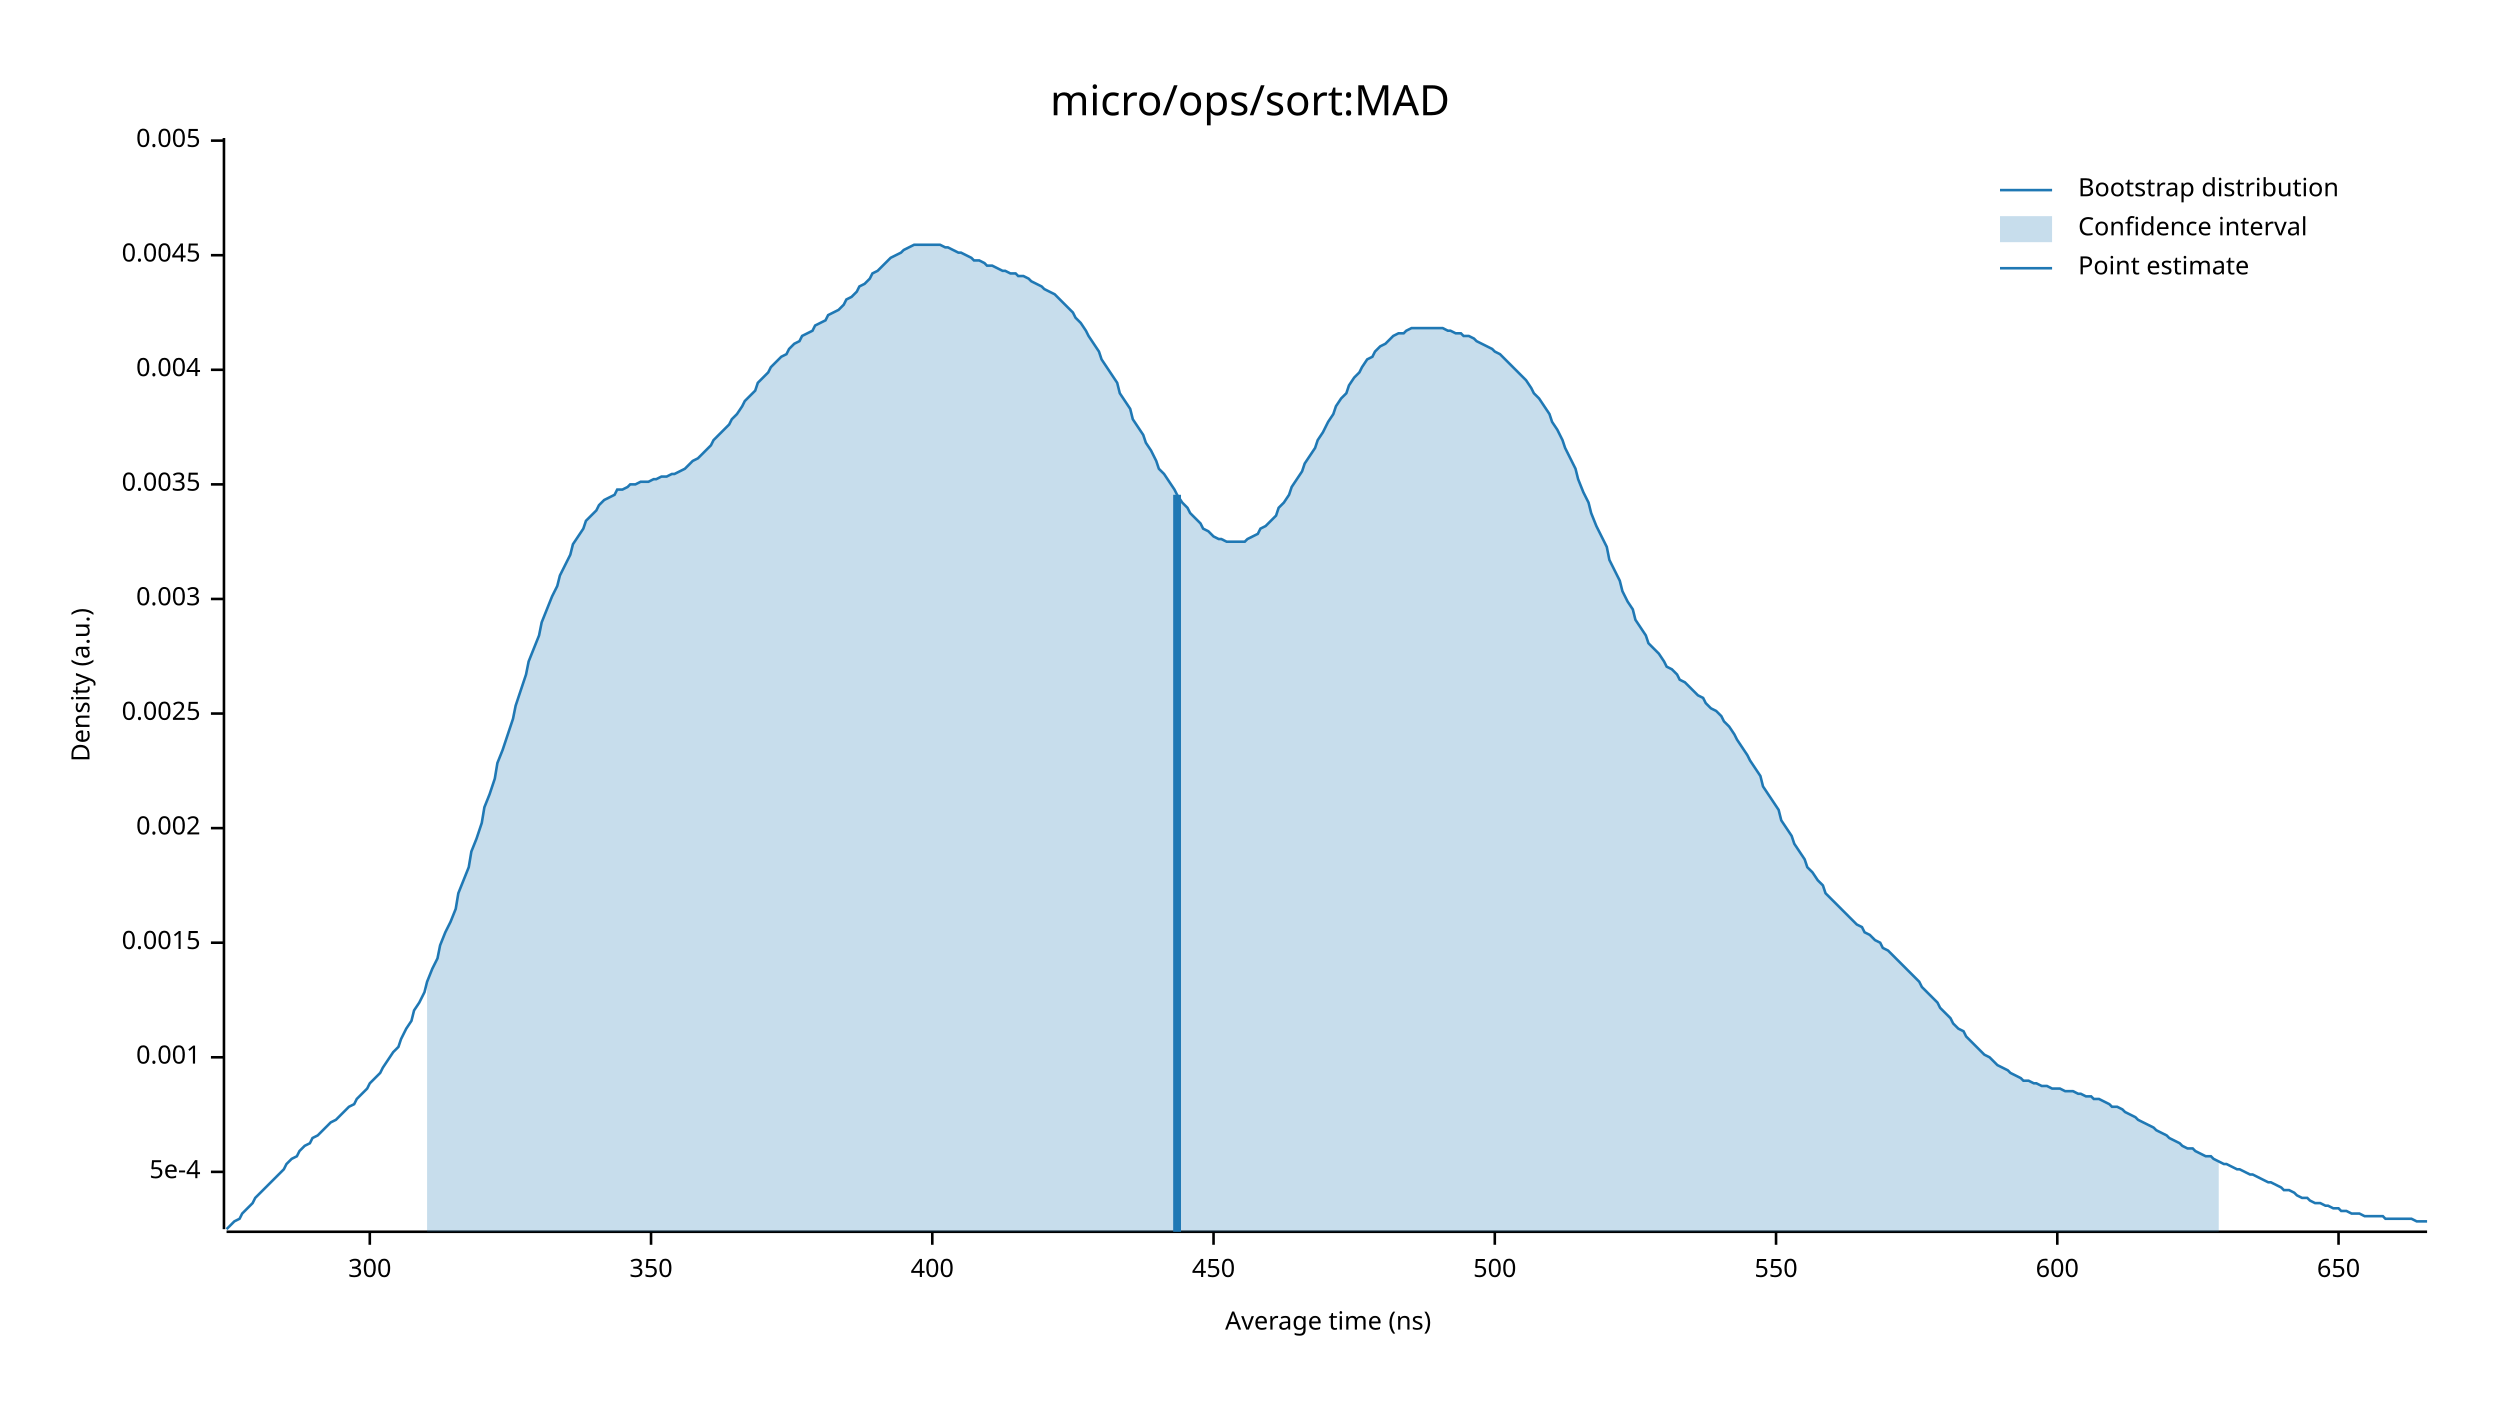
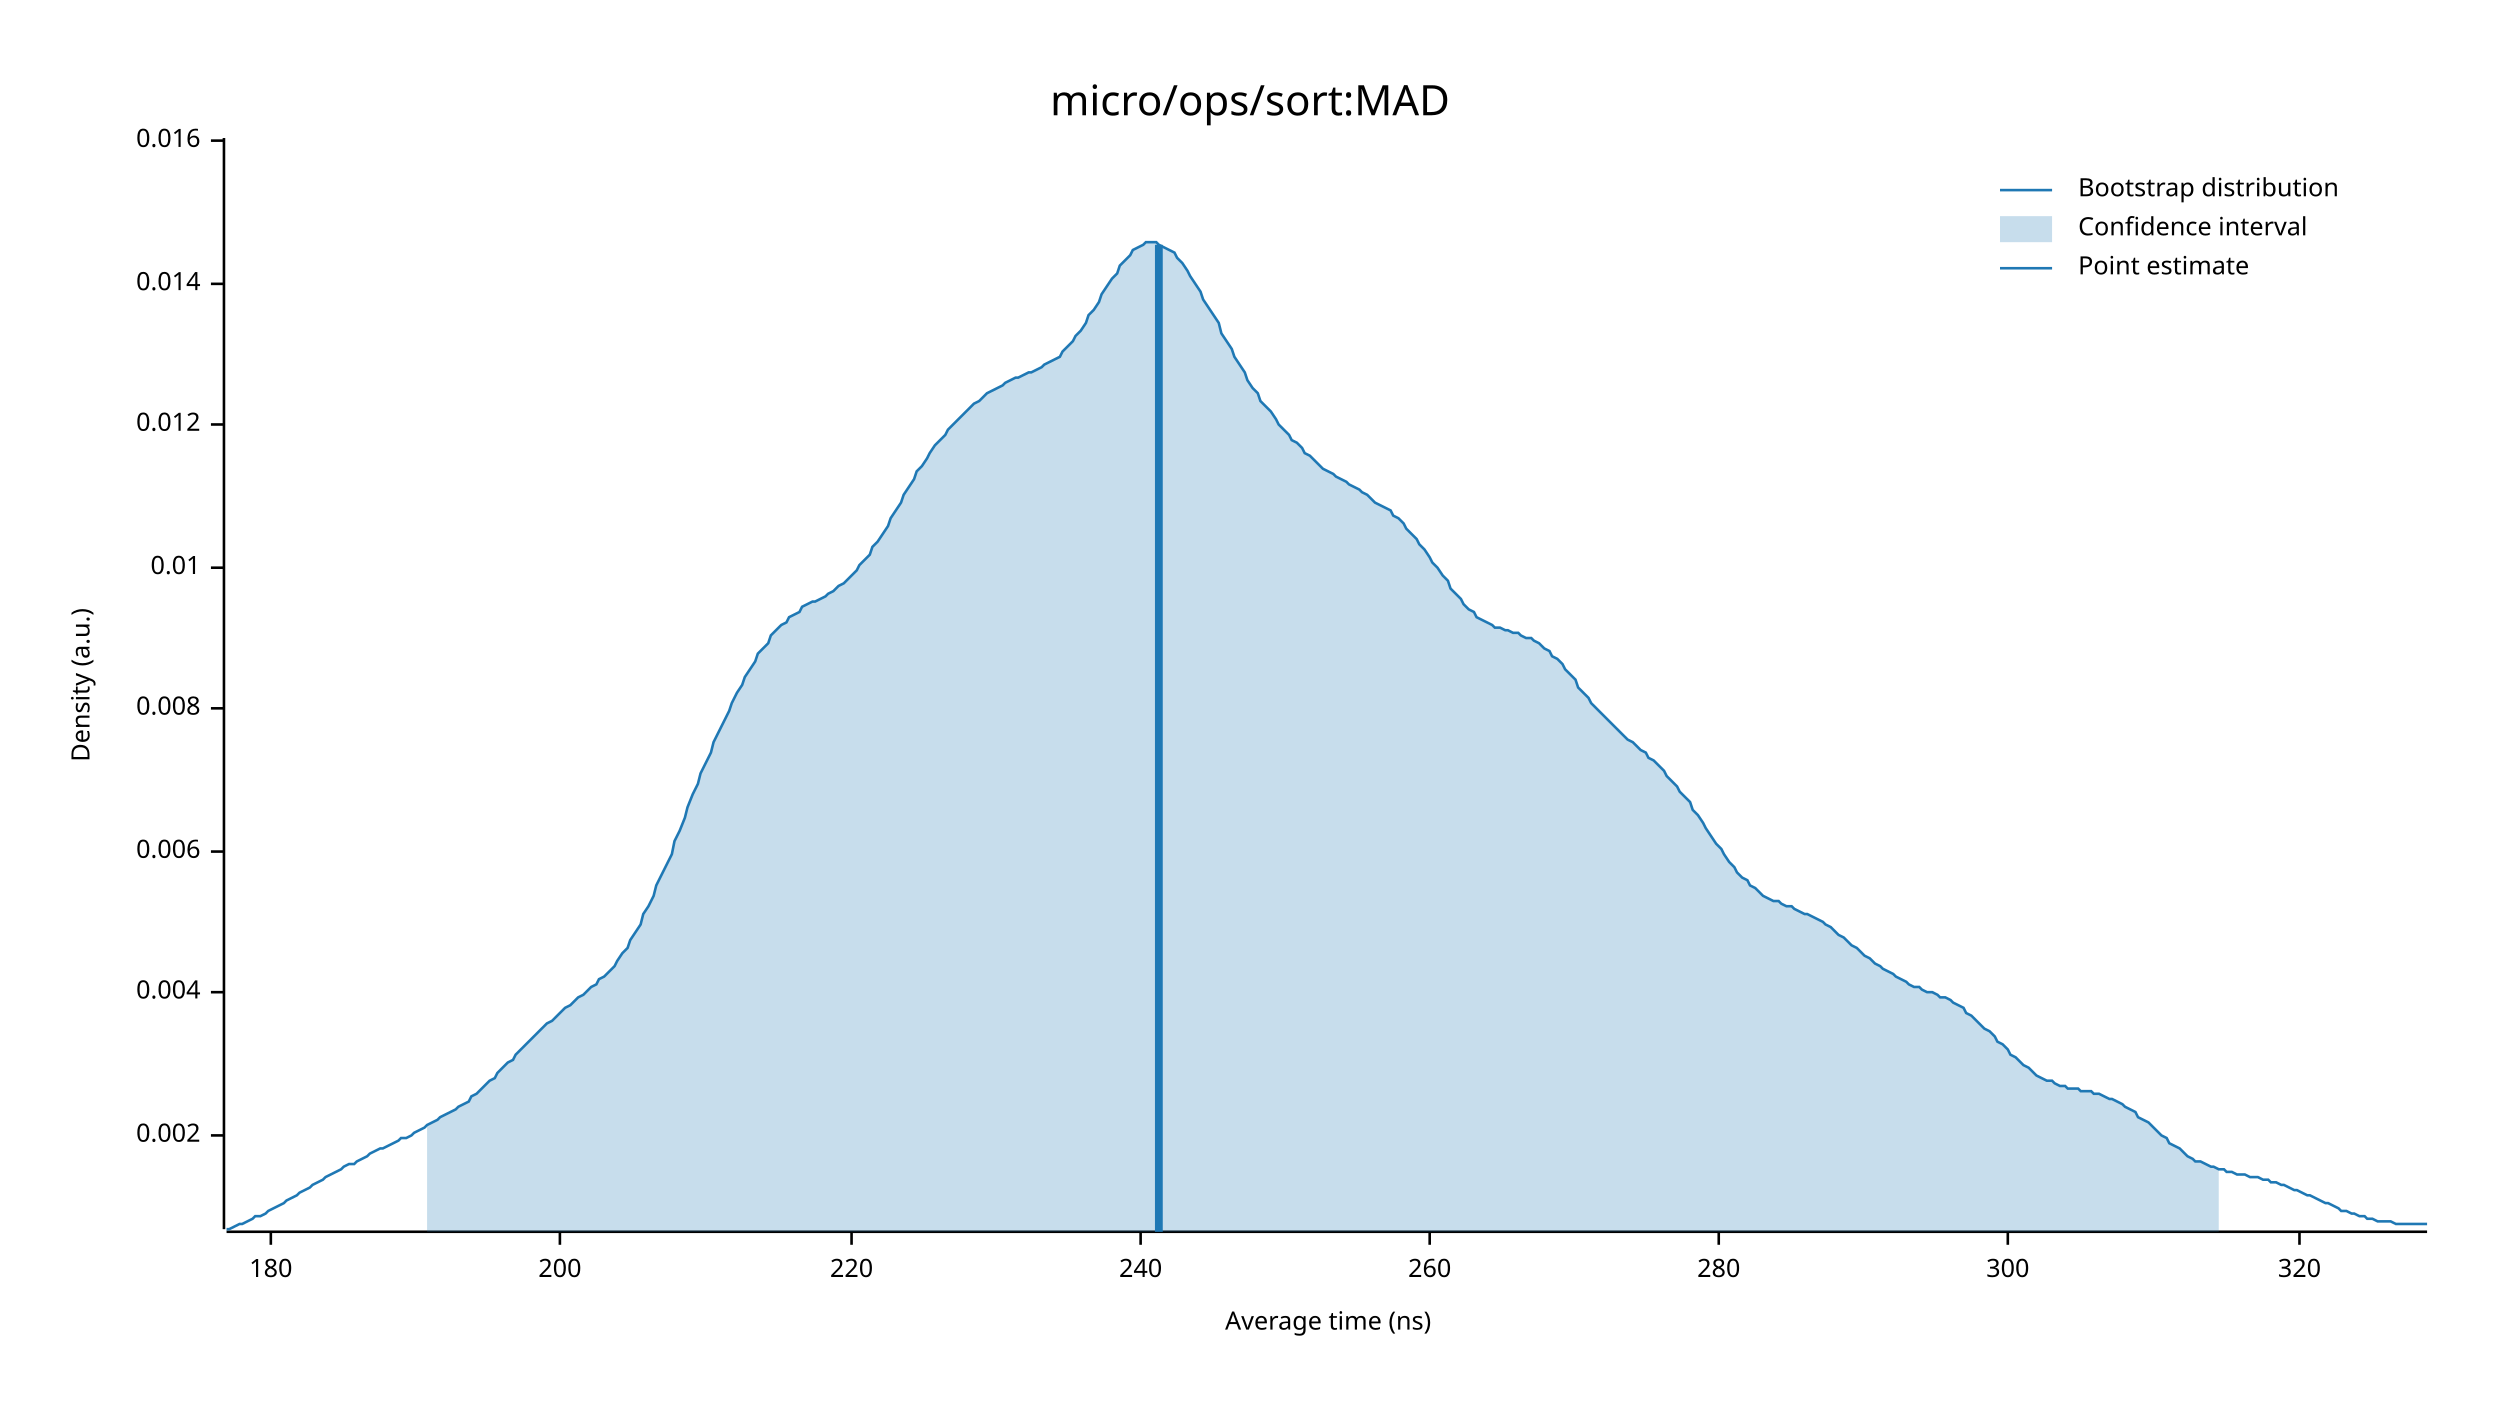
<svg xmlns="http://www.w3.org/2000/svg" width="960" height="540" viewBox="0 0 960 540">
  <text x="480" y="32" dy="0.76em" text-anchor="middle" font-family="sans-serif" font-size="16.129" opacity="1" fill="#000000">
micro/ops/sort:MAD
</text>
  <text x="27" y="263" dy="0.76em" text-anchor="middle" font-family="sans-serif" font-size="9.677" opacity="1" fill="#000000" transform="rotate(270, 27, 263)">
Density (a.u.)
</text>
  <text x="510" y="513" dy="-0.5ex" text-anchor="middle" font-family="sans-serif" font-size="9.677" opacity="1" fill="#000000">
Average time (ns)
</text>
  <polyline fill="none" opacity="1" stroke="#000000" stroke-width="1" points="86,53 86,472 " />
-   <text x="77" y="450" dy="0.5ex" text-anchor="end" font-family="sans-serif" font-size="9.677" opacity="1" fill="#000000">
- 5e-4
- </text>
-   <polyline fill="none" opacity="1" stroke="#000000" stroke-width="1" points="81,450 86,450 " />
-   <text x="77" y="406" dy="0.5ex" text-anchor="end" font-family="sans-serif" font-size="9.677" opacity="1" fill="#000000">
- 0.001
- </text>
-   <polyline fill="none" opacity="1" stroke="#000000" stroke-width="1" points="81,406 86,406 " />
-   <text x="77" y="362" dy="0.5ex" text-anchor="end" font-family="sans-serif" font-size="9.677" opacity="1" fill="#000000">
- 0.0015
- </text>
-   <polyline fill="none" opacity="1" stroke="#000000" stroke-width="1" points="81,362 86,362 " />
-   <text x="77" y="318" dy="0.5ex" text-anchor="end" font-family="sans-serif" font-size="9.677" opacity="1" fill="#000000">
+   <text x="77" y="436" dy="0.5ex" text-anchor="end" font-family="sans-serif" font-size="9.677" opacity="1" fill="#000000">
0.002
</text>
-   <polyline fill="none" opacity="1" stroke="#000000" stroke-width="1" points="81,318 86,318 " />
-   <text x="77" y="274" dy="0.5ex" text-anchor="end" font-family="sans-serif" font-size="9.677" opacity="1" fill="#000000">
- 0.0025
- </text>
-   <polyline fill="none" opacity="1" stroke="#000000" stroke-width="1" points="81,274 86,274 " />
-   <text x="77" y="230" dy="0.5ex" text-anchor="end" font-family="sans-serif" font-size="9.677" opacity="1" fill="#000000">
- 0.003
- </text>
-   <polyline fill="none" opacity="1" stroke="#000000" stroke-width="1" points="81,230 86,230 " />
-   <text x="77" y="186" dy="0.5ex" text-anchor="end" font-family="sans-serif" font-size="9.677" opacity="1" fill="#000000">
- 0.0035
- </text>
-   <polyline fill="none" opacity="1" stroke="#000000" stroke-width="1" points="81,186 86,186 " />
-   <text x="77" y="142" dy="0.5ex" text-anchor="end" font-family="sans-serif" font-size="9.677" opacity="1" fill="#000000">
+   <polyline fill="none" opacity="1" stroke="#000000" stroke-width="1" points="81,436 86,436 " />
+   <text x="77" y="381" dy="0.5ex" text-anchor="end" font-family="sans-serif" font-size="9.677" opacity="1" fill="#000000">
0.004
</text>
-   <polyline fill="none" opacity="1" stroke="#000000" stroke-width="1" points="81,142 86,142 " />
-   <text x="77" y="98" dy="0.5ex" text-anchor="end" font-family="sans-serif" font-size="9.677" opacity="1" fill="#000000">
- 0.0045
+   <polyline fill="none" opacity="1" stroke="#000000" stroke-width="1" points="81,381 86,381 " />
+   <text x="77" y="327" dy="0.5ex" text-anchor="end" font-family="sans-serif" font-size="9.677" opacity="1" fill="#000000">
+ 0.006
</text>
-   <polyline fill="none" opacity="1" stroke="#000000" stroke-width="1" points="81,98 86,98 " />
+   <polyline fill="none" opacity="1" stroke="#000000" stroke-width="1" points="81,327 86,327 " />
+   <text x="77" y="272" dy="0.5ex" text-anchor="end" font-family="sans-serif" font-size="9.677" opacity="1" fill="#000000">
+ 0.008
+ </text>
+   <polyline fill="none" opacity="1" stroke="#000000" stroke-width="1" points="81,272 86,272 " />
+   <text x="77" y="218" dy="0.5ex" text-anchor="end" font-family="sans-serif" font-size="9.677" opacity="1" fill="#000000">
+ 0.01
+ </text>
+   <polyline fill="none" opacity="1" stroke="#000000" stroke-width="1" points="81,218 86,218 " />
+   <text x="77" y="163" dy="0.5ex" text-anchor="end" font-family="sans-serif" font-size="9.677" opacity="1" fill="#000000">
+ 0.012
+ </text>
+   <polyline fill="none" opacity="1" stroke="#000000" stroke-width="1" points="81,163 86,163 " />
+   <text x="77" y="109" dy="0.5ex" text-anchor="end" font-family="sans-serif" font-size="9.677" opacity="1" fill="#000000">
+ 0.014
+ </text>
+   <polyline fill="none" opacity="1" stroke="#000000" stroke-width="1" points="81,109 86,109 " />
  <text x="77" y="54" dy="0.5ex" text-anchor="end" font-family="sans-serif" font-size="9.677" opacity="1" fill="#000000">
- 0.005
+ 0.016
</text>
  <polyline fill="none" opacity="1" stroke="#000000" stroke-width="1" points="81,54 86,54 " />
  <polyline fill="none" opacity="1" stroke="#000000" stroke-width="1" points="87,473 932,473 " />
-   <text x="142" y="483" dy="0.76em" text-anchor="middle" font-family="sans-serif" font-size="9.677" opacity="1" fill="#000000">
+   <text x="104" y="483" dy="0.76em" text-anchor="middle" font-family="sans-serif" font-size="9.677" opacity="1" fill="#000000">
+ 180
+ </text>
+   <polyline fill="none" opacity="1" stroke="#000000" stroke-width="1" points="104,473 104,478 " />
+   <text x="215" y="483" dy="0.76em" text-anchor="middle" font-family="sans-serif" font-size="9.677" opacity="1" fill="#000000">
+ 200
+ </text>
+   <polyline fill="none" opacity="1" stroke="#000000" stroke-width="1" points="215,473 215,478 " />
+   <text x="327" y="483" dy="0.76em" text-anchor="middle" font-family="sans-serif" font-size="9.677" opacity="1" fill="#000000">
+ 220
+ </text>
+   <polyline fill="none" opacity="1" stroke="#000000" stroke-width="1" points="327,473 327,478 " />
+   <text x="438" y="483" dy="0.76em" text-anchor="middle" font-family="sans-serif" font-size="9.677" opacity="1" fill="#000000">
+ 240
+ </text>
+   <polyline fill="none" opacity="1" stroke="#000000" stroke-width="1" points="438,473 438,478 " />
+   <text x="549" y="483" dy="0.76em" text-anchor="middle" font-family="sans-serif" font-size="9.677" opacity="1" fill="#000000">
+ 260
+ </text>
+   <polyline fill="none" opacity="1" stroke="#000000" stroke-width="1" points="549,473 549,478 " />
+   <text x="660" y="483" dy="0.76em" text-anchor="middle" font-family="sans-serif" font-size="9.677" opacity="1" fill="#000000">
+ 280
+ </text>
+   <polyline fill="none" opacity="1" stroke="#000000" stroke-width="1" points="660,473 660,478 " />
+   <text x="771" y="483" dy="0.76em" text-anchor="middle" font-family="sans-serif" font-size="9.677" opacity="1" fill="#000000">
300
</text>
-   <polyline fill="none" opacity="1" stroke="#000000" stroke-width="1" points="142,473 142,478 " />
-   <text x="250" y="483" dy="0.76em" text-anchor="middle" font-family="sans-serif" font-size="9.677" opacity="1" fill="#000000">
- 350
+   <polyline fill="none" opacity="1" stroke="#000000" stroke-width="1" points="771,473 771,478 " />
+   <text x="883" y="483" dy="0.76em" text-anchor="middle" font-family="sans-serif" font-size="9.677" opacity="1" fill="#000000">
+ 320
</text>
-   <polyline fill="none" opacity="1" stroke="#000000" stroke-width="1" points="250,473 250,478 " />
-   <text x="358" y="483" dy="0.76em" text-anchor="middle" font-family="sans-serif" font-size="9.677" opacity="1" fill="#000000">
- 400
- </text>
-   <polyline fill="none" opacity="1" stroke="#000000" stroke-width="1" points="358,473 358,478 " />
-   <text x="466" y="483" dy="0.76em" text-anchor="middle" font-family="sans-serif" font-size="9.677" opacity="1" fill="#000000">
- 450
- </text>
-   <polyline fill="none" opacity="1" stroke="#000000" stroke-width="1" points="466,473 466,478 " />
-   <text x="574" y="483" dy="0.76em" text-anchor="middle" font-family="sans-serif" font-size="9.677" opacity="1" fill="#000000">
- 500
- </text>
-   <polyline fill="none" opacity="1" stroke="#000000" stroke-width="1" points="574,473 574,478 " />
-   <text x="682" y="483" dy="0.76em" text-anchor="middle" font-family="sans-serif" font-size="9.677" opacity="1" fill="#000000">
- 550
- </text>
-   <polyline fill="none" opacity="1" stroke="#000000" stroke-width="1" points="682,473 682,478 " />
-   <text x="790" y="483" dy="0.76em" text-anchor="middle" font-family="sans-serif" font-size="9.677" opacity="1" fill="#000000">
- 600
- </text>
-   <polyline fill="none" opacity="1" stroke="#000000" stroke-width="1" points="790,473 790,478 " />
-   <text x="898" y="483" dy="0.76em" text-anchor="middle" font-family="sans-serif" font-size="9.677" opacity="1" fill="#000000">
- 650
- </text>
-   <polyline fill="none" opacity="1" stroke="#000000" stroke-width="1" points="898,473 898,478 " />
-   <polyline fill="none" opacity="1" stroke="#1F78B4" stroke-width="1" points="87,472 88,471 90,469 92,468 93,466 95,464 97,462 98,460 100,458 102,456 103,455 105,453 107,451 109,449 110,447 112,445 114,444 115,442 117,440 119,439 120,437 122,436 124,434 125,433 127,431 129,430 131,428 132,427 134,425 136,424 137,422 139,420 141,418 142,416 144,414 146,412 147,410 149,407 151,404 153,402 154,399 156,395 158,392 159,388 161,385 163,381 164,377 166,372 168,368 169,363 171,358 173,354 175,349 176,343 178,338 180,333 181,327 183,322 185,316 186,310 188,305 190,299 191,293 193,288 195,282 197,276 198,271 200,265 202,259 203,254 205,249 207,244 208,239 210,234 212,229 214,225 215,221 217,217 219,213 220,209 222,206 224,203 225,200 227,198 229,196 230,194 232,192 234,191 236,190 237,188 239,188 241,187 242,186 244,186 246,185 247,185 249,185 251,184 252,184 254,183 256,183 258,182 259,182 261,181 263,180 264,179 266,177 268,176 269,175 271,173 273,171 274,169 276,167 278,165 280,163 281,161 283,159 285,156 286,154 288,152 290,150 291,147 293,145 295,143 296,141 298,139 300,137 302,136 303,134 305,132 307,131 308,129 310,128 312,127 313,125 315,124 317,123 318,121 320,120 322,119 324,117 325,115 327,114 329,112 330,110 332,109 334,107 335,105 337,104 339,102 341,100 342,99 344,98 346,97 347,96 349,95 351,94 352,94 354,94 356,94 357,94 359,94 361,94 363,95 364,95 366,96 368,97 369,97 371,98 373,99 374,100 376,100 378,101 379,102 381,102 383,103 385,104 386,104 388,105 390,105 391,106 393,106 395,107 396,108 398,109 400,110 401,111 403,112 405,113 407,115 408,116 410,118 412,120 413,122 415,124 417,127 418,129 420,132 422,135 423,138 425,141 427,144 429,147 430,151 432,154 434,157 435,161 437,164 439,167 440,170 442,173 444,177 445,180 447,182 449,185 451,188 452,190 454,193 456,195 457,197 459,199 461,201 462,203 464,204 466,206 468,207 469,207 471,208 473,208 474,208 476,208 478,208 479,207 481,206 483,205 484,203 486,202 488,200 490,198 491,195 493,193 495,190 496,187 498,184 500,181 501,178 503,175 505,172 506,169 508,166 510,162 512,159 513,156 515,153 517,151 518,148 520,145 522,143 523,141 525,138 527,137 528,135 530,133 532,132 534,130 535,129 537,128 539,128 540,127 542,126 544,126 545,126 547,126 549,126 550,126 552,126 554,126 556,127 557,127 559,128 561,128 562,129 564,129 566,130 567,131 569,132 571,133 573,134 574,135 576,136 578,138 579,139 581,141 583,143 584,144 586,146 588,149 589,151 591,153 593,156 595,159 596,162 598,165 600,169 601,172 603,176 605,180 606,184 608,189 610,193 611,197 613,202 615,206 617,210 618,215 620,219 622,223 623,227 625,231 627,234 628,238 630,241 632,244 633,247 635,249 637,251 639,254 640,256 642,257 644,259 645,261 647,262 649,264 650,265 652,267 654,268 655,270 657,272 659,273 661,275 662,277 664,279 666,282 667,284 669,287 671,290 672,292 674,295 676,298 677,302 679,305 681,308 683,311 684,315 686,318 688,321 689,324 691,327 693,330 694,333 696,335 698,338 700,340 701,343 703,345 705,347 706,348 708,350 710,352 711,353 713,355 715,356 716,358 718,359 720,361 722,362 723,364 725,365 727,367 728,368 730,370 732,372 733,373 735,375 737,377 738,379 740,381 742,383 744,385 745,387 747,389 749,391 750,393 752,395 754,396 755,398 757,400 759,402 760,403 762,405 764,406 766,408 767,409 769,410 771,411 772,412 774,413 776,414 777,415 779,415 781,416 782,416 784,417 786,417 788,418 789,418 791,418 793,419 794,419 796,419 798,420 799,420 801,421 803,421 804,422 806,422 808,423 810,424 811,425 813,425 815,426 816,427 818,428 820,429 821,430 823,431 825,432 827,433 828,434 830,435 832,436 833,437 835,438 837,439 838,440 840,441 842,441 843,442 845,443 847,444 849,444 850,445 852,446 854,447 855,447 857,448 859,449 860,449 862,450 864,451 865,451 867,452 869,453 871,454 872,454 874,455 876,456 877,457 879,457 881,458 882,459 884,460 886,460 887,461 889,462 891,462 893,463 894,463 896,464 898,464 899,465 901,465 903,466 904,466 906,466 908,467 909,467 911,467 913,467 915,467 916,468 918,468 920,468 921,468 923,468 925,468 926,468 928,469 930,469 932,469 " />
-   <polygon opacity="0.25" fill="#1F78B4" points="164,377 166,372 168,368 169,363 171,358 173,354 175,349 176,343 178,338 180,333 181,327 183,322 185,316 186,310 188,305 190,299 191,293 193,288 195,282 197,276 198,271 200,265 202,259 203,254 205,249 207,244 208,239 210,234 212,229 214,225 215,221 217,217 219,213 220,209 222,206 224,203 225,200 227,198 229,196 230,194 232,192 234,191 236,190 237,188 239,188 241,187 242,186 244,186 246,185 247,185 249,185 251,184 252,184 254,183 256,183 258,182 259,182 261,181 263,180 264,179 266,177 268,176 269,175 271,173 273,171 274,169 276,167 278,165 280,163 281,161 283,159 285,156 286,154 288,152 290,150 291,147 293,145 295,143 296,141 298,139 300,137 302,136 303,134 305,132 307,131 308,129 310,128 312,127 313,125 315,124 317,123 318,121 320,120 322,119 324,117 325,115 327,114 329,112 330,110 332,109 334,107 335,105 337,104 339,102 341,100 342,99 344,98 346,97 347,96 349,95 351,94 352,94 354,94 356,94 357,94 359,94 361,94 363,95 364,95 366,96 368,97 369,97 371,98 373,99 374,100 376,100 378,101 379,102 381,102 383,103 385,104 386,104 388,105 390,105 391,106 393,106 395,107 396,108 398,109 400,110 401,111 403,112 405,113 407,115 408,116 410,118 412,120 413,122 415,124 417,127 418,129 420,132 422,135 423,138 425,141 427,144 429,147 430,151 432,154 434,157 435,161 437,164 439,167 440,170 442,173 444,177 445,180 447,182 449,185 451,188 452,190 454,193 456,195 457,197 459,199 461,201 462,203 464,204 466,206 468,207 469,207 471,208 473,208 474,208 476,208 478,208 479,207 481,206 483,205 484,203 486,202 488,200 490,198 491,195 493,193 495,190 496,187 498,184 500,181 501,178 503,175 505,172 506,169 508,166 510,162 512,159 513,156 515,153 517,151 518,148 520,145 522,143 523,141 525,138 527,137 528,135 530,133 532,132 534,130 535,129 537,128 539,128 540,127 542,126 544,126 545,126 547,126 549,126 550,126 552,126 554,126 556,127 557,127 559,128 561,128 562,129 564,129 566,130 567,131 569,132 571,133 573,134 574,135 576,136 578,138 579,139 581,141 583,143 584,144 586,146 588,149 589,151 591,153 593,156 595,159 596,162 598,165 600,169 601,172 603,176 605,180 606,184 608,189 610,193 611,197 613,202 615,206 617,210 618,215 620,219 622,223 623,227 625,231 627,234 628,238 630,241 632,244 633,247 635,249 637,251 639,254 640,256 642,257 644,259 645,261 647,262 649,264 650,265 652,267 654,268 655,270 657,272 659,273 661,275 662,277 664,279 666,282 667,284 669,287 671,290 672,292 674,295 676,298 677,302 679,305 681,308 683,311 684,315 686,318 688,321 689,324 691,327 693,330 694,333 696,335 698,338 700,340 701,343 703,345 705,347 706,348 708,350 710,352 711,353 713,355 715,356 716,358 718,359 720,361 722,362 723,364 725,365 727,367 728,368 730,370 732,372 733,373 735,375 737,377 738,379 740,381 742,383 744,385 745,387 747,389 749,391 750,393 752,395 754,396 755,398 757,400 759,402 760,403 762,405 764,406 766,408 767,409 769,410 771,411 772,412 774,413 776,414 777,415 779,415 781,416 782,416 784,417 786,417 788,418 789,418 791,418 793,419 794,419 796,419 798,420 799,420 801,421 803,421 804,422 806,422 808,423 810,424 811,425 813,425 815,426 816,427 818,428 820,429 821,430 823,431 825,432 827,433 828,434 830,435 832,436 833,437 835,438 837,439 838,440 840,441 842,441 843,442 845,443 847,444 849,444 850,445 852,446 852,473 164,473 " />
-   <polyline fill="none" opacity="1" stroke="#1F78B4" stroke-width="3" points="452,473 452,190 " />
+   <polyline fill="none" opacity="1" stroke="#000000" stroke-width="1" points="883,473 883,478 " />
+   <polyline fill="none" opacity="1" stroke="#1F78B4" stroke-width="1" points="87,472 88,472 90,471 92,470 93,470 95,469 97,468 98,467 100,467 102,466 103,465 105,464 107,463 109,462 110,461 112,460 114,459 115,458 117,457 119,456 120,455 122,454 124,453 125,452 127,451 129,450 131,449 132,448 134,447 136,447 137,446 139,445 141,444 142,443 144,442 146,441 147,441 149,440 151,439 153,438 154,437 156,437 158,436 159,435 161,434 163,433 164,432 166,431 168,430 169,429 171,428 173,427 175,426 176,425 178,424 180,423 181,421 183,420 185,418 186,417 188,415 190,414 191,412 193,410 195,408 197,407 198,405 200,403 202,401 203,400 205,398 207,396 208,395 210,393 212,392 214,390 215,389 217,387 219,386 220,385 222,383 224,382 225,381 227,379 229,378 230,376 232,375 234,373 236,371 237,369 239,366 241,364 242,361 244,358 246,355 247,351 249,348 251,344 252,340 254,336 256,332 258,328 259,323 261,319 263,314 264,310 266,305 268,301 269,297 271,293 273,289 274,285 276,281 278,277 280,273 281,270 283,266 285,263 286,260 288,257 290,254 291,251 293,249 295,247 296,244 298,242 300,240 302,239 303,237 305,236 307,235 308,233 310,232 312,231 313,231 315,230 317,229 318,228 320,227 322,225 324,224 325,223 327,221 329,219 330,217 332,215 334,213 335,210 337,208 339,205 341,202 342,199 344,196 346,193 347,190 349,187 351,184 352,181 354,179 356,176 357,174 359,171 361,169 363,167 364,165 366,163 368,161 369,160 371,158 373,156 374,155 376,154 378,152 379,151 381,150 383,149 385,148 386,147 388,146 390,145 391,145 393,144 395,143 396,143 398,142 400,141 401,140 403,139 405,138 407,137 408,135 410,133 412,131 413,129 415,127 417,124 418,121 420,119 422,116 423,113 425,110 427,107 429,105 430,102 432,100 434,98 435,96 437,95 439,94 440,93 442,93 444,93 445,94 447,95 449,96 451,97 452,99 454,101 456,104 457,106 459,109 461,112 462,115 464,118 466,121 468,124 469,128 471,131 473,134 474,137 476,140 478,143 479,146 481,149 483,151 484,154 486,156 488,158 490,161 491,163 493,165 495,167 496,169 498,170 500,172 501,174 503,175 505,177 506,178 508,180 510,181 512,182 513,183 515,184 517,185 518,186 520,187 522,188 523,189 525,190 527,192 528,193 530,194 532,195 534,196 535,198 537,199 539,201 540,203 542,205 544,207 545,209 547,211 549,214 550,216 552,218 554,221 556,223 557,226 559,228 561,230 562,232 564,234 566,235 567,237 569,238 571,239 573,240 574,241 576,241 578,242 579,242 581,243 583,243 584,244 586,245 588,245 589,246 591,247 593,249 595,250 596,252 598,253 600,255 601,257 603,259 605,261 606,264 608,266 610,268 611,270 613,272 615,274 617,276 618,277 620,279 622,281 623,282 625,284 627,285 628,286 630,288 632,289 633,291 635,292 637,294 639,296 640,298 642,300 644,302 645,304 647,306 649,308 650,311 652,313 654,316 655,318 657,321 659,324 661,326 662,328 664,331 666,333 667,335 669,337 671,338 672,340 674,341 676,343 677,344 679,345 681,346 683,346 684,347 686,348 688,348 689,349 691,350 693,351 694,351 696,352 698,353 700,354 701,355 703,356 705,358 706,359 708,360 710,362 711,363 713,364 715,366 716,367 718,368 720,370 722,371 723,372 725,373 727,374 728,375 730,376 732,377 733,378 735,379 737,379 738,380 740,381 742,381 744,382 745,383 747,383 749,384 750,385 752,386 754,387 755,389 757,390 759,392 760,393 762,395 764,396 766,398 767,400 769,401 771,403 772,405 774,406 776,408 777,409 779,410 781,412 782,413 784,414 786,415 788,415 789,416 791,417 793,417 794,418 796,418 798,418 799,419 801,419 803,419 804,420 806,420 808,421 810,422 811,422 813,423 815,424 816,425 818,426 820,427 821,429 823,430 825,431 827,433 828,434 830,436 832,437 833,439 835,440 837,441 838,442 840,444 842,445 843,446 845,446 847,447 849,448 850,448 852,449 854,449 855,450 857,450 859,451 860,451 862,451 864,452 865,452 867,452 869,453 871,453 872,454 874,454 876,455 877,455 879,456 881,457 882,457 884,458 886,459 887,459 889,460 891,461 893,462 894,462 896,463 898,464 899,465 901,465 903,466 904,466 906,467 908,467 909,468 911,468 913,469 915,469 916,469 918,469 920,470 921,470 923,470 925,470 926,470 928,470 930,470 932,470 " />
+   <polygon opacity="0.25" fill="#1F78B4" points="164,432 166,431 168,430 169,429 171,428 173,427 175,426 176,425 178,424 180,423 181,421 183,420 185,418 186,417 188,415 190,414 191,412 193,410 195,408 197,407 198,405 200,403 202,401 203,400 205,398 207,396 208,395 210,393 212,392 214,390 215,389 217,387 219,386 220,385 222,383 224,382 225,381 227,379 229,378 230,376 232,375 234,373 236,371 237,369 239,366 241,364 242,361 244,358 246,355 247,351 249,348 251,344 252,340 254,336 256,332 258,328 259,323 261,319 263,314 264,310 266,305 268,301 269,297 271,293 273,289 274,285 276,281 278,277 280,273 281,270 283,266 285,263 286,260 288,257 290,254 291,251 293,249 295,247 296,244 298,242 300,240 302,239 303,237 305,236 307,235 308,233 310,232 312,231 313,231 315,230 317,229 318,228 320,227 322,225 324,224 325,223 327,221 329,219 330,217 332,215 334,213 335,210 337,208 339,205 341,202 342,199 344,196 346,193 347,190 349,187 351,184 352,181 354,179 356,176 357,174 359,171 361,169 363,167 364,165 366,163 368,161 369,160 371,158 373,156 374,155 376,154 378,152 379,151 381,150 383,149 385,148 386,147 388,146 390,145 391,145 393,144 395,143 396,143 398,142 400,141 401,140 403,139 405,138 407,137 408,135 410,133 412,131 413,129 415,127 417,124 418,121 420,119 422,116 423,113 425,110 427,107 429,105 430,102 432,100 434,98 435,96 437,95 439,94 440,93 442,93 444,93 445,94 447,95 449,96 451,97 452,99 454,101 456,104 457,106 459,109 461,112 462,115 464,118 466,121 468,124 469,128 471,131 473,134 474,137 476,140 478,143 479,146 481,149 483,151 484,154 486,156 488,158 490,161 491,163 493,165 495,167 496,169 498,170 500,172 501,174 503,175 505,177 506,178 508,180 510,181 512,182 513,183 515,184 517,185 518,186 520,187 522,188 523,189 525,190 527,192 528,193 530,194 532,195 534,196 535,198 537,199 539,201 540,203 542,205 544,207 545,209 547,211 549,214 550,216 552,218 554,221 556,223 557,226 559,228 561,230 562,232 564,234 566,235 567,237 569,238 571,239 573,240 574,241 576,241 578,242 579,242 581,243 583,243 584,244 586,245 588,245 589,246 591,247 593,249 595,250 596,252 598,253 600,255 601,257 603,259 605,261 606,264 608,266 610,268 611,270 613,272 615,274 617,276 618,277 620,279 622,281 623,282 625,284 627,285 628,286 630,288 632,289 633,291 635,292 637,294 639,296 640,298 642,300 644,302 645,304 647,306 649,308 650,311 652,313 654,316 655,318 657,321 659,324 661,326 662,328 664,331 666,333 667,335 669,337 671,338 672,340 674,341 676,343 677,344 679,345 681,346 683,346 684,347 686,348 688,348 689,349 691,350 693,351 694,351 696,352 698,353 700,354 701,355 703,356 705,358 706,359 708,360 710,362 711,363 713,364 715,366 716,367 718,368 720,370 722,371 723,372 725,373 727,374 728,375 730,376 732,377 733,378 735,379 737,379 738,380 740,381 742,381 744,382 745,383 747,383 749,384 750,385 752,386 754,387 755,389 757,390 759,392 760,393 762,395 764,396 766,398 767,400 769,401 771,403 772,405 774,406 776,408 777,409 779,410 781,412 782,413 784,414 786,415 788,415 789,416 791,417 793,417 794,418 796,418 798,418 799,419 801,419 803,419 804,420 806,420 808,421 810,422 811,422 813,423 815,424 816,425 818,426 820,427 821,429 823,430 825,431 827,433 828,434 830,436 832,437 833,439 835,440 837,441 838,442 840,444 842,445 843,446 845,446 847,447 849,448 850,448 852,449 852,473 164,473 " />
+   <polyline fill="none" opacity="1" stroke="#1F78B4" stroke-width="3" points="445,473 445,94 " />
  <text x="798" y="68" dy="0.76em" text-anchor="start" font-family="sans-serif" font-size="9.677" opacity="1" fill="#000000">
Bootstrap distribution
</text>
  <text x="798" y="83" dy="0.76em" text-anchor="start" font-family="sans-serif" font-size="9.677" opacity="1" fill="#000000">
Confidence interval
</text>
  <text x="798" y="98" dy="0.76em" text-anchor="start" font-family="sans-serif" font-size="9.677" opacity="1" fill="#000000">
Point estimate
</text>
  <polyline fill="none" opacity="1" stroke="#1F78B4" stroke-width="1" points="768,73 788,73 " />
  <rect x="768" y="83" width="20" height="10" opacity="0.25" fill="#1F78B4" stroke="none" />
  <polyline fill="none" opacity="1" stroke="#1F78B4" stroke-width="1" points="768,103 788,103 " />
</svg>
